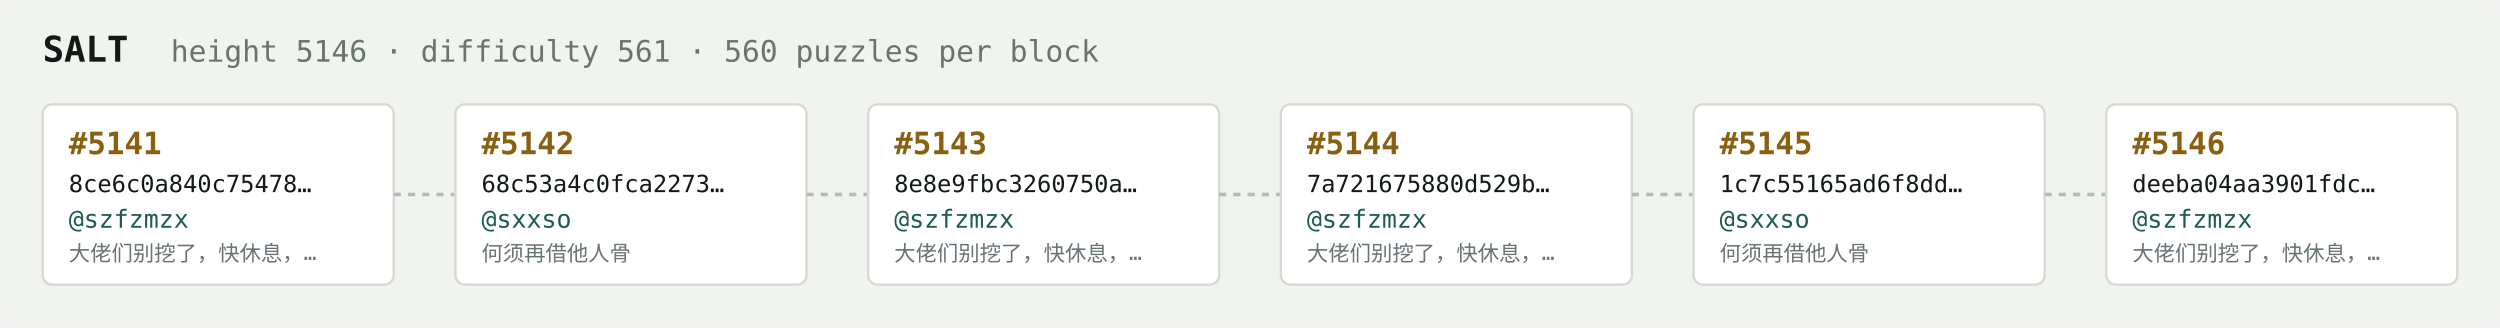
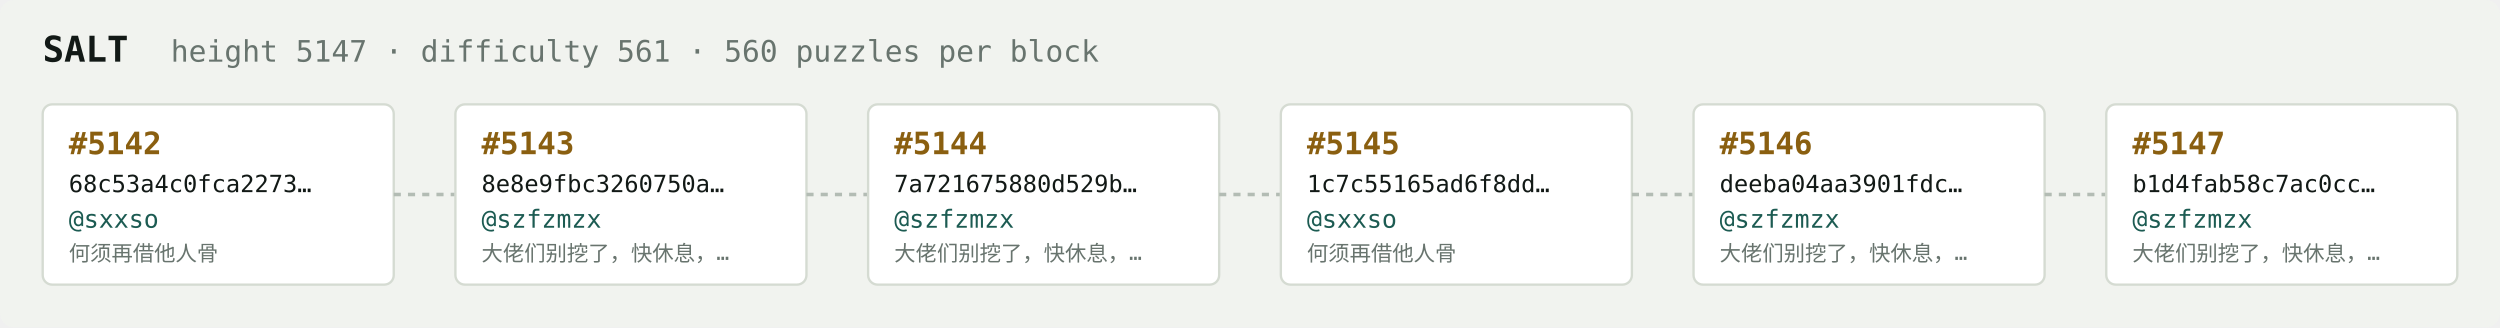
<svg xmlns="http://www.w3.org/2000/svg" width="1054" height="138" viewBox="0 0 1054 138" font-family="ui-monospace,SFMono-Regular,Menlo,monospace">
  <rect fill="#f1f3ef" width="1054" height="138" rx="6" />
  <text x="18" y="26" fill="#121916" font-size="15" font-weight="700">SALT</text>
-   <text x="72" y="26" fill="#68746e" font-size="12.5">height 5146 · difficulty 561 · 560 puzzles per block</text>
+   <text x="72" y="26" fill="#68746e" font-size="12.5">height 5147 · difficulty 561 · 560 puzzles per block</text>
  <rect x="18" y="44" width="148" height="76" rx="4" fill="#ffffff" stroke="#d5dbd2" stroke-width="1" />
-   <text x="29" y="65" fill="#8a5f10" font-size="13" font-weight="700">#5141</text>
-   <text x="29" y="81" fill="#121916" font-size="10">8ce6c0a840c75478…</text>
-   <text x="29" y="96" fill="#1c5b52" font-size="10.5">@szfzmzx</text>
-   <text x="29" y="110" fill="#68746e" font-size="9">大佬们别挖了，快休息，…</text>
+   <text x="29" y="65" fill="#8a5f10" font-size="13" font-weight="700">#5142</text>
+   <text x="29" y="81" fill="#121916" font-size="10">68c53a4c0fca2273…</text>
+   <text x="29" y="96" fill="#1c5b52" font-size="10.5">@sxxso</text>
+   <text x="29" y="110" fill="#68746e" font-size="9">何须再借他人骨</text>
  <line x1="166" y1="82.0" x2="192" y2="82.0" stroke="#b3bcb4" stroke-width="1.5" stroke-dasharray="3 3" />
  <rect x="192" y="44" width="148" height="76" rx="4" fill="#ffffff" stroke="#d5dbd2" stroke-width="1" />
-   <text x="203" y="65" fill="#8a5f10" font-size="13" font-weight="700">#5142</text>
-   <text x="203" y="81" fill="#121916" font-size="10">68c53a4c0fca2273…</text>
-   <text x="203" y="96" fill="#1c5b52" font-size="10.5">@sxxso</text>
-   <text x="203" y="110" fill="#68746e" font-size="9">何须再借他人骨</text>
+   <text x="203" y="65" fill="#8a5f10" font-size="13" font-weight="700">#5143</text>
+   <text x="203" y="81" fill="#121916" font-size="10">8e8e9fbc3260750a…</text>
+   <text x="203" y="96" fill="#1c5b52" font-size="10.5">@szfzmzx</text>
+   <text x="203" y="110" fill="#68746e" font-size="9">大佬们别挖了，快休息，…</text>
  <line x1="340" y1="82.0" x2="366" y2="82.0" stroke="#b3bcb4" stroke-width="1.5" stroke-dasharray="3 3" />
  <rect x="366" y="44" width="148" height="76" rx="4" fill="#ffffff" stroke="#d5dbd2" stroke-width="1" />
-   <text x="377" y="65" fill="#8a5f10" font-size="13" font-weight="700">#5143</text>
-   <text x="377" y="81" fill="#121916" font-size="10">8e8e9fbc3260750a…</text>
+   <text x="377" y="65" fill="#8a5f10" font-size="13" font-weight="700">#5144</text>
+   <text x="377" y="81" fill="#121916" font-size="10">7a721675880d529b…</text>
  <text x="377" y="96" fill="#1c5b52" font-size="10.5">@szfzmzx</text>
  <text x="377" y="110" fill="#68746e" font-size="9">大佬们别挖了，快休息，…</text>
  <line x1="514" y1="82.0" x2="540" y2="82.0" stroke="#b3bcb4" stroke-width="1.5" stroke-dasharray="3 3" />
  <rect x="540" y="44" width="148" height="76" rx="4" fill="#ffffff" stroke="#d5dbd2" stroke-width="1" />
-   <text x="551" y="65" fill="#8a5f10" font-size="13" font-weight="700">#5144</text>
-   <text x="551" y="81" fill="#121916" font-size="10">7a721675880d529b…</text>
-   <text x="551" y="96" fill="#1c5b52" font-size="10.5">@szfzmzx</text>
-   <text x="551" y="110" fill="#68746e" font-size="9">大佬们别挖了，快休息，…</text>
+   <text x="551" y="65" fill="#8a5f10" font-size="13" font-weight="700">#5145</text>
+   <text x="551" y="81" fill="#121916" font-size="10">1c7c55165ad6f8dd…</text>
+   <text x="551" y="96" fill="#1c5b52" font-size="10.5">@sxxso</text>
+   <text x="551" y="110" fill="#68746e" font-size="9">何须再借他人骨</text>
  <line x1="688" y1="82.0" x2="714" y2="82.0" stroke="#b3bcb4" stroke-width="1.5" stroke-dasharray="3 3" />
  <rect x="714" y="44" width="148" height="76" rx="4" fill="#ffffff" stroke="#d5dbd2" stroke-width="1" />
-   <text x="725" y="65" fill="#8a5f10" font-size="13" font-weight="700">#5145</text>
-   <text x="725" y="81" fill="#121916" font-size="10">1c7c55165ad6f8dd…</text>
-   <text x="725" y="96" fill="#1c5b52" font-size="10.5">@sxxso</text>
-   <text x="725" y="110" fill="#68746e" font-size="9">何须再借他人骨</text>
+   <text x="725" y="65" fill="#8a5f10" font-size="13" font-weight="700">#5146</text>
+   <text x="725" y="81" fill="#121916" font-size="10">deeba04aa3901fdc…</text>
+   <text x="725" y="96" fill="#1c5b52" font-size="10.5">@szfzmzx</text>
+   <text x="725" y="110" fill="#68746e" font-size="9">大佬们别挖了，快休息，…</text>
  <line x1="862" y1="82.0" x2="888" y2="82.0" stroke="#b3bcb4" stroke-width="1.5" stroke-dasharray="3 3" />
  <rect x="888" y="44" width="148" height="76" rx="4" fill="#ffffff" stroke="#d5dbd2" stroke-width="1" />
-   <text x="899" y="65" fill="#8a5f10" font-size="13" font-weight="700">#5146</text>
-   <text x="899" y="81" fill="#121916" font-size="10">deeba04aa3901fdc…</text>
+   <text x="899" y="65" fill="#8a5f10" font-size="13" font-weight="700">#5147</text>
+   <text x="899" y="81" fill="#121916" font-size="10">b1d4fab58c7ac0cc…</text>
  <text x="899" y="96" fill="#1c5b52" font-size="10.5">@szfzmzx</text>
  <text x="899" y="110" fill="#68746e" font-size="9">大佬们别挖了，快休息，…</text>
</svg>
